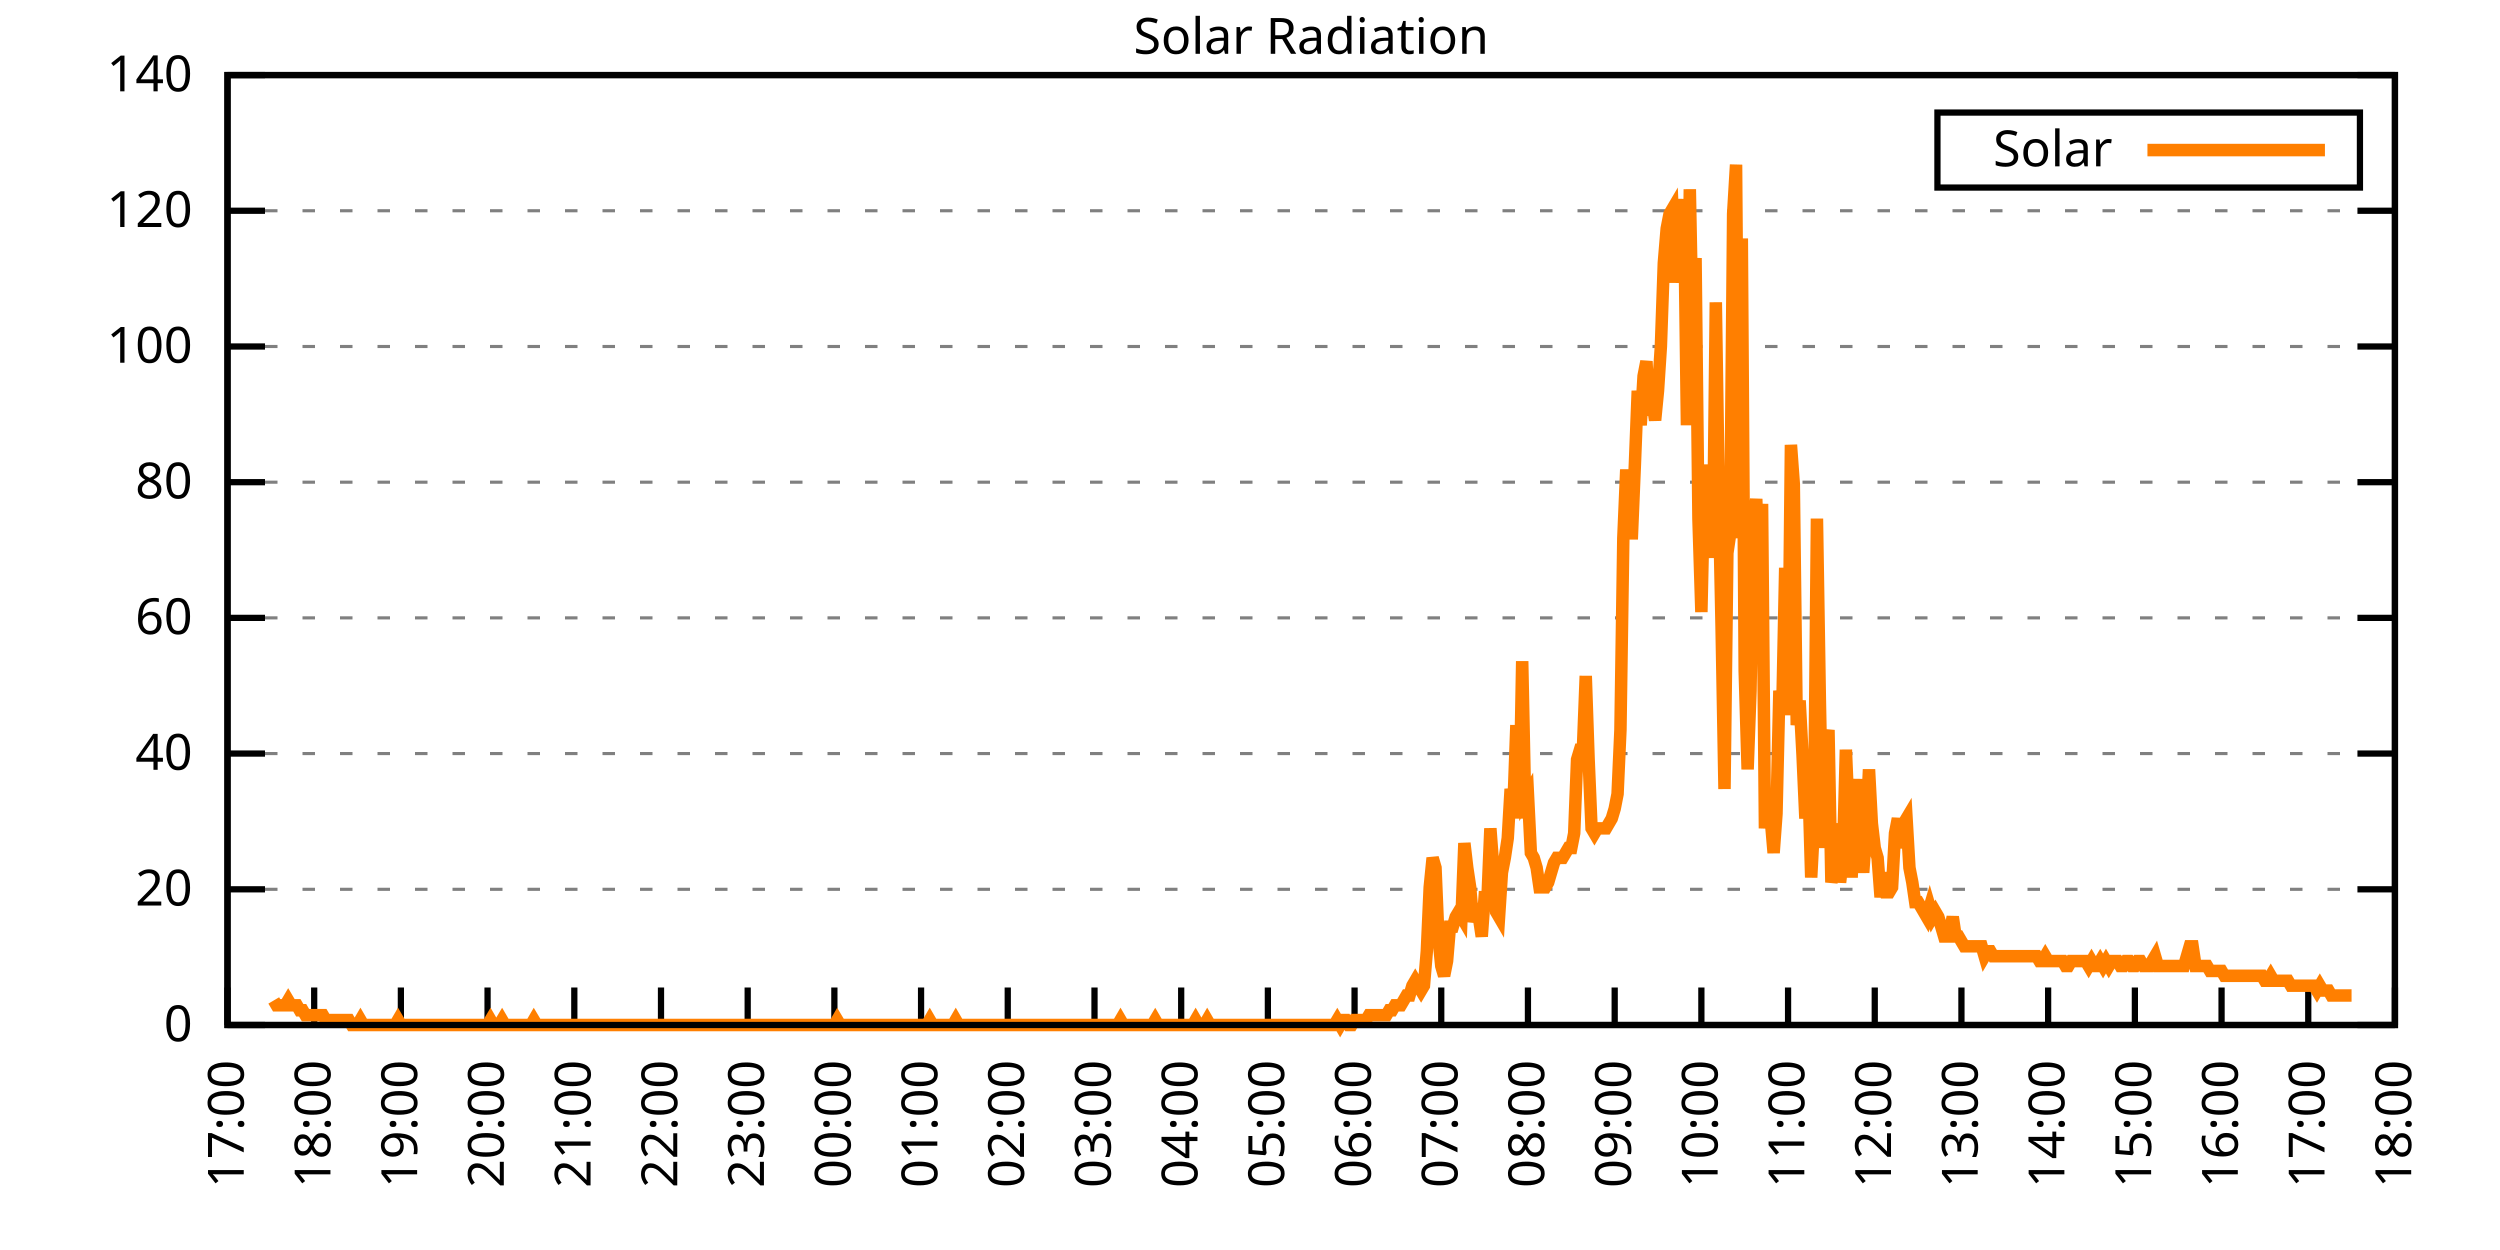
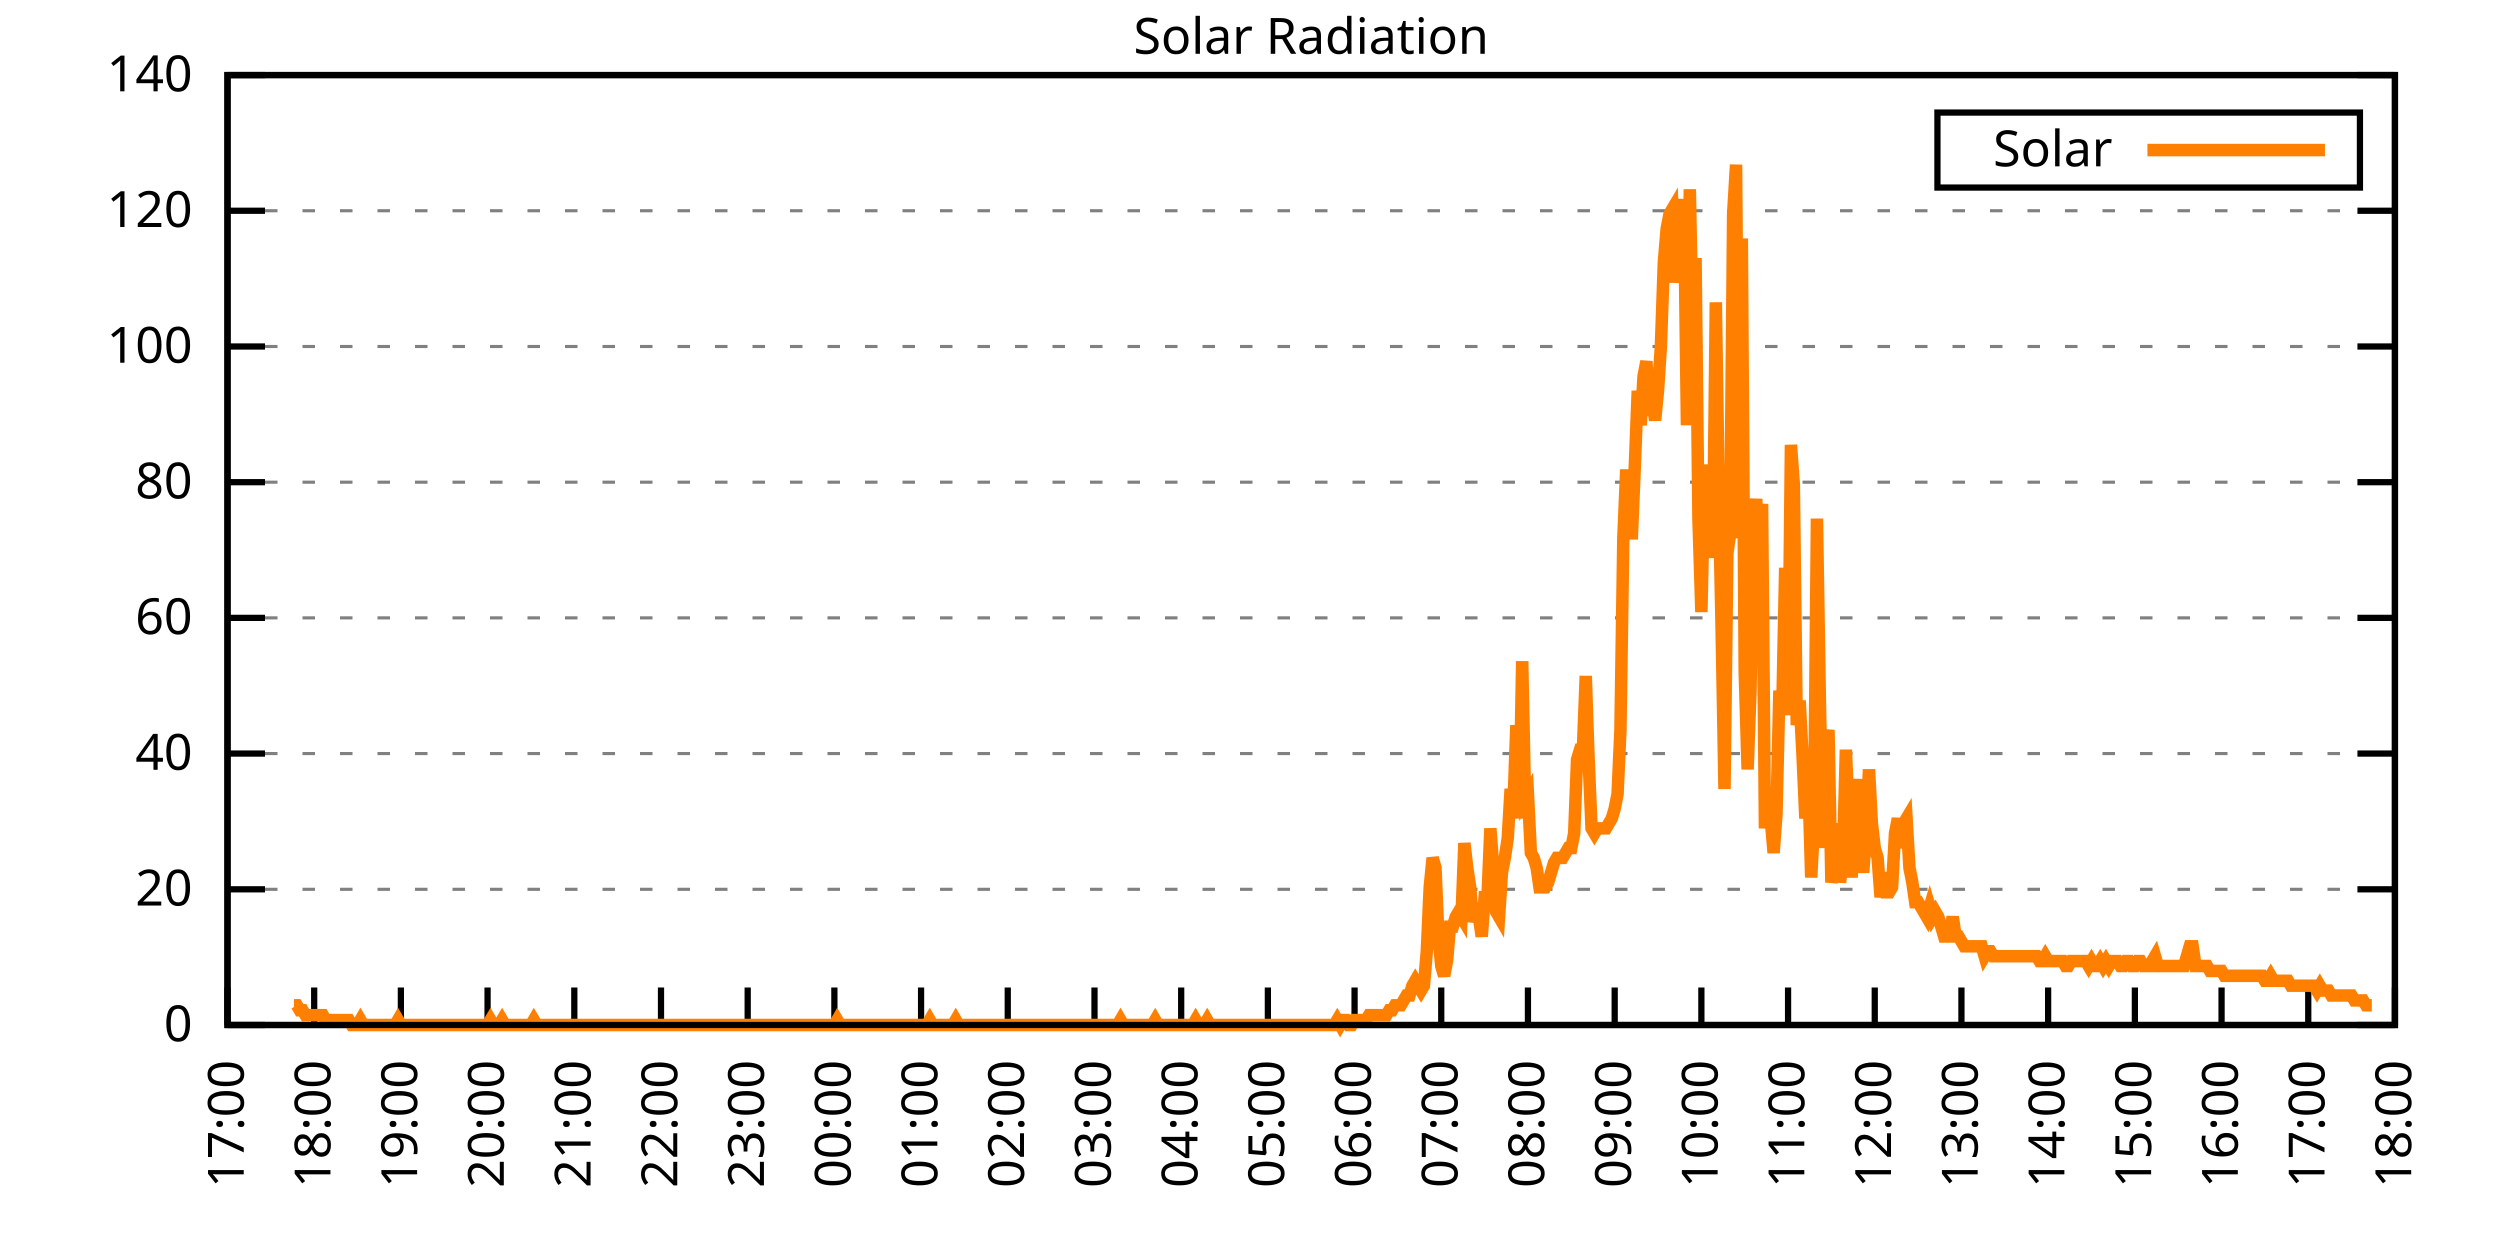
<svg xmlns="http://www.w3.org/2000/svg" xmlns:xlink="http://www.w3.org/1999/xlink" width="400" height="200" viewBox="0 0 400 200">
  <g id="gnuplot_canvas">
    <rect x="0" y="0" width="400" height="200" fill="none" />
    <defs>
      <circle id="gpDot" r="0.5" stroke-width="0.5" stroke="currentColor" />
      <path id="gpPt0" stroke-width="0.333" stroke="currentColor" d="M-1,0 h2 M0,-1 v2" />
      <path id="gpPt1" stroke-width="0.333" stroke="currentColor" d="M-1,-1 L1,1 M1,-1 L-1,1" />
      <path id="gpPt2" stroke-width="0.333" stroke="currentColor" d="M-1,0 L1,0 M0,-1 L0,1 M-1,-1 L1,1 M-1,1 L1,-1" />
      <rect id="gpPt3" stroke-width="0.333" stroke="currentColor" x="-1" y="-1" width="2" height="2" />
      <rect id="gpPt4" stroke-width="0.333" stroke="currentColor" fill="currentColor" x="-1" y="-1" width="2" height="2" />
      <circle id="gpPt5" stroke-width="0.333" stroke="currentColor" cx="0" cy="0" r="1" />
      <use xlink:href="#gpPt5" id="gpPt6" fill="currentColor" stroke="none" />
      <path id="gpPt7" stroke-width="0.333" stroke="currentColor" d="M0,-1.33 L-1.33,0.67 L1.33,0.67 z" />
      <use xlink:href="#gpPt7" id="gpPt8" fill="currentColor" stroke="none" />
      <use xlink:href="#gpPt7" id="gpPt9" stroke="currentColor" transform="rotate(180)" />
      <use xlink:href="#gpPt9" id="gpPt10" fill="currentColor" stroke="none" />
      <use xlink:href="#gpPt3" id="gpPt11" stroke="currentColor" transform="rotate(45)" />
      <use xlink:href="#gpPt11" id="gpPt12" fill="currentColor" stroke="none" />
      <path id="gpPt13" stroke-width="0.333" stroke="currentColor" d="M0,1.330 L1.265,0.411 L0.782,-1.067 L-0.782,-1.076 L-1.265,0.411 z" />
      <use xlink:href="#gpPt13" id="gpPt14" fill="currentColor" stroke="none" />
      <filter id="textbox" filterUnits="objectBoundingBox" x="0" y="0" height="1" width="1">
        <feFlood flood-color="white" flood-opacity="1" result="bgnd" />
        <feComposite in="SourceGraphic" in2="bgnd" operator="atop" />
      </filter>
      <filter id="greybox" filterUnits="objectBoundingBox" x="0" y="0" height="1" width="1">
        <feFlood flood-color="lightgrey" flood-opacity="1" result="grey" />
        <feComposite in="SourceGraphic" in2="grey" operator="atop" />
      </filter>
    </defs>
    <g fill="none" color="white" stroke="currentColor" stroke-width="1.00" stroke-linecap="butt" stroke-linejoin="miter">
</g>
    <g fill="none" color="black" stroke="currentColor" stroke-width="1.00" stroke-linecap="butt" stroke-linejoin="miter">
      <g stroke="none" shape-rendering="crispEdges">
        <polygon fill="rgb(255, 255, 255)" points="36.40,164.00 383.18,164.00 383.18,12.02 36.40,12.02 " />
      </g>
    </g>
    <g fill="none" color="black" stroke="currentColor" stroke-width="1.00" stroke-linecap="butt" stroke-linejoin="miter">
</g>
    <g fill="none" color="black" stroke="black" stroke-width="0.50" stroke-linecap="butt" stroke-linejoin="miter">
</g>
    <g fill="none" color="gray" stroke="currentColor" stroke-width="0.50" stroke-linecap="butt" stroke-linejoin="miter">
      <path stroke="gray" stroke-dasharray="2,4" class="gridline" d="M36.40,164.00 L383.19,164.00  " />
    </g>
    <g fill="none" color="gray" stroke="gray" stroke-width="1.00" stroke-linecap="butt" stroke-linejoin="miter">
</g>
    <g fill="none" color="black" stroke="currentColor" stroke-width="1.00" stroke-linecap="butt" stroke-linejoin="miter">
      <path stroke="black" d="M36.40,164.00 L42.40,164.00 M383.19,164.00 L377.19,164.00  " />
      <g transform="translate(30.80,166.60)" stroke="none" fill="black" font-family="Sans" font-size="8.00" text-anchor="end">
        <text>
          <tspan font-family="Sans"> 0</tspan>
        </text>
      </g>
    </g>
    <g fill="none" color="black" stroke="currentColor" stroke-width="1.00" stroke-linecap="butt" stroke-linejoin="miter">
</g>
    <g fill="none" color="black" stroke="black" stroke-width="0.50" stroke-linecap="butt" stroke-linejoin="miter">
</g>
    <g fill="none" color="gray" stroke="currentColor" stroke-width="0.50" stroke-linecap="butt" stroke-linejoin="miter">
      <path stroke="gray" stroke-dasharray="2,4" class="gridline" d="M36.40,142.29 L383.19,142.29  " />
    </g>
    <g fill="none" color="gray" stroke="gray" stroke-width="1.00" stroke-linecap="butt" stroke-linejoin="miter">
</g>
    <g fill="none" color="black" stroke="currentColor" stroke-width="1.00" stroke-linecap="butt" stroke-linejoin="miter">
      <path stroke="black" d="M36.40,142.29 L42.40,142.29 M383.19,142.29 L377.19,142.29  " />
      <g transform="translate(30.80,144.89)" stroke="none" fill="black" font-family="Sans" font-size="8.00" text-anchor="end">
        <text>
          <tspan font-family="Sans"> 20</tspan>
        </text>
      </g>
    </g>
    <g fill="none" color="black" stroke="currentColor" stroke-width="1.00" stroke-linecap="butt" stroke-linejoin="miter">
</g>
    <g fill="none" color="black" stroke="black" stroke-width="0.50" stroke-linecap="butt" stroke-linejoin="miter">
</g>
    <g fill="none" color="gray" stroke="currentColor" stroke-width="0.50" stroke-linecap="butt" stroke-linejoin="miter">
      <path stroke="gray" stroke-dasharray="2,4" class="gridline" d="M36.40,120.57 L383.19,120.57  " />
    </g>
    <g fill="none" color="gray" stroke="gray" stroke-width="1.00" stroke-linecap="butt" stroke-linejoin="miter">
</g>
    <g fill="none" color="black" stroke="currentColor" stroke-width="1.00" stroke-linecap="butt" stroke-linejoin="miter">
      <path stroke="black" d="M36.40,120.57 L42.40,120.57 M383.19,120.57 L377.19,120.57  " />
      <g transform="translate(30.80,123.17)" stroke="none" fill="black" font-family="Sans" font-size="8.00" text-anchor="end">
        <text>
          <tspan font-family="Sans"> 40</tspan>
        </text>
      </g>
    </g>
    <g fill="none" color="black" stroke="currentColor" stroke-width="1.00" stroke-linecap="butt" stroke-linejoin="miter">
</g>
    <g fill="none" color="black" stroke="black" stroke-width="0.50" stroke-linecap="butt" stroke-linejoin="miter">
</g>
    <g fill="none" color="gray" stroke="currentColor" stroke-width="0.50" stroke-linecap="butt" stroke-linejoin="miter">
      <path stroke="gray" stroke-dasharray="2,4" class="gridline" d="M36.40,98.86 L383.19,98.86  " />
    </g>
    <g fill="none" color="gray" stroke="gray" stroke-width="1.00" stroke-linecap="butt" stroke-linejoin="miter">
</g>
    <g fill="none" color="black" stroke="currentColor" stroke-width="1.00" stroke-linecap="butt" stroke-linejoin="miter">
      <path stroke="black" d="M36.40,98.86 L42.40,98.86 M383.19,98.86 L377.19,98.86  " />
      <g transform="translate(30.80,101.46)" stroke="none" fill="black" font-family="Sans" font-size="8.00" text-anchor="end">
        <text>
          <tspan font-family="Sans"> 60</tspan>
        </text>
      </g>
    </g>
    <g fill="none" color="black" stroke="currentColor" stroke-width="1.00" stroke-linecap="butt" stroke-linejoin="miter">
</g>
    <g fill="none" color="black" stroke="black" stroke-width="0.50" stroke-linecap="butt" stroke-linejoin="miter">
</g>
    <g fill="none" color="gray" stroke="currentColor" stroke-width="0.50" stroke-linecap="butt" stroke-linejoin="miter">
      <path stroke="gray" stroke-dasharray="2,4" class="gridline" d="M36.40,77.15 L383.19,77.15  " />
    </g>
    <g fill="none" color="gray" stroke="gray" stroke-width="1.00" stroke-linecap="butt" stroke-linejoin="miter">
</g>
    <g fill="none" color="black" stroke="currentColor" stroke-width="1.00" stroke-linecap="butt" stroke-linejoin="miter">
      <path stroke="black" d="M36.40,77.15 L42.40,77.15 M383.19,77.15 L377.19,77.15  " />
      <g transform="translate(30.80,79.75)" stroke="none" fill="black" font-family="Sans" font-size="8.00" text-anchor="end">
        <text>
          <tspan font-family="Sans"> 80</tspan>
        </text>
      </g>
    </g>
    <g fill="none" color="black" stroke="currentColor" stroke-width="1.00" stroke-linecap="butt" stroke-linejoin="miter">
</g>
    <g fill="none" color="black" stroke="black" stroke-width="0.50" stroke-linecap="butt" stroke-linejoin="miter">
</g>
    <g fill="none" color="gray" stroke="currentColor" stroke-width="0.50" stroke-linecap="butt" stroke-linejoin="miter">
      <path stroke="gray" stroke-dasharray="2,4" class="gridline" d="M36.40,55.44 L383.19,55.44  " />
    </g>
    <g fill="none" color="gray" stroke="gray" stroke-width="1.00" stroke-linecap="butt" stroke-linejoin="miter">
</g>
    <g fill="none" color="black" stroke="currentColor" stroke-width="1.00" stroke-linecap="butt" stroke-linejoin="miter">
      <path stroke="black" d="M36.40,55.44 L42.40,55.44 M383.19,55.44 L377.19,55.44  " />
      <g transform="translate(30.80,58.04)" stroke="none" fill="black" font-family="Sans" font-size="8.00" text-anchor="end">
        <text>
          <tspan font-family="Sans"> 100</tspan>
        </text>
      </g>
    </g>
    <g fill="none" color="black" stroke="currentColor" stroke-width="1.00" stroke-linecap="butt" stroke-linejoin="miter">
</g>
    <g fill="none" color="black" stroke="black" stroke-width="0.50" stroke-linecap="butt" stroke-linejoin="miter">
</g>
    <g fill="none" color="gray" stroke="currentColor" stroke-width="0.50" stroke-linecap="butt" stroke-linejoin="miter">
      <path stroke="gray" stroke-dasharray="2,4" class="gridline" d="M36.40,33.72 L383.19,33.72  " />
    </g>
    <g fill="none" color="gray" stroke="gray" stroke-width="1.00" stroke-linecap="butt" stroke-linejoin="miter">
</g>
    <g fill="none" color="black" stroke="currentColor" stroke-width="1.00" stroke-linecap="butt" stroke-linejoin="miter">
      <path stroke="black" d="M36.40,33.72 L42.40,33.72 M383.19,33.72 L377.19,33.72  " />
      <g transform="translate(30.80,36.32)" stroke="none" fill="black" font-family="Sans" font-size="8.00" text-anchor="end">
        <text>
          <tspan font-family="Sans"> 120</tspan>
        </text>
      </g>
    </g>
    <g fill="none" color="black" stroke="currentColor" stroke-width="1.00" stroke-linecap="butt" stroke-linejoin="miter">
</g>
    <g fill="none" color="black" stroke="black" stroke-width="0.50" stroke-linecap="butt" stroke-linejoin="miter">
</g>
    <g fill="none" color="gray" stroke="currentColor" stroke-width="0.50" stroke-linecap="butt" stroke-linejoin="miter">
      <path stroke="gray" stroke-dasharray="2,4" class="gridline" d="M36.40,12.01 L383.19,12.01  " />
    </g>
    <g fill="none" color="gray" stroke="gray" stroke-width="1.00" stroke-linecap="butt" stroke-linejoin="miter">
</g>
    <g fill="none" color="black" stroke="currentColor" stroke-width="1.00" stroke-linecap="butt" stroke-linejoin="miter">
      <path stroke="black" d="M36.40,12.01 L42.40,12.01 M383.19,12.01 L377.19,12.01  " />
      <g transform="translate(30.80,14.61)" stroke="none" fill="black" font-family="Sans" font-size="8.00" text-anchor="end">
        <text>
          <tspan font-family="Sans"> 140</tspan>
        </text>
      </g>
    </g>
    <g fill="none" color="black" stroke="currentColor" stroke-width="1.00" stroke-linecap="butt" stroke-linejoin="miter">
      <path stroke="black" d="M36.40,164.00 L36.40,158.00  " />
      <g transform="translate(39.00,169.60) rotate(270.00)" stroke="none" fill="black" font-family="Sans" font-size="8.00" text-anchor="end">
        <text>
          <tspan font-family="Sans">17:00</tspan>
        </text>
      </g>
    </g>
    <g fill="none" color="black" stroke="currentColor" stroke-width="1.00" stroke-linecap="butt" stroke-linejoin="miter">
      <path stroke="black" d="M50.27,164.00 L50.27,158.00  " />
      <g transform="translate(52.87,169.60) rotate(270.00)" stroke="none" fill="black" font-family="Sans" font-size="8.00" text-anchor="end">
        <text>
          <tspan font-family="Sans">18:00</tspan>
        </text>
      </g>
    </g>
    <g fill="none" color="black" stroke="currentColor" stroke-width="1.00" stroke-linecap="butt" stroke-linejoin="miter">
      <path stroke="black" d="M64.14,164.00 L64.14,158.00  " />
      <g transform="translate(66.74,169.60) rotate(270.00)" stroke="none" fill="black" font-family="Sans" font-size="8.00" text-anchor="end">
        <text>
          <tspan font-family="Sans">19:00</tspan>
        </text>
      </g>
    </g>
    <g fill="none" color="black" stroke="currentColor" stroke-width="1.00" stroke-linecap="butt" stroke-linejoin="miter">
      <path stroke="black" d="M78.01,164.00 L78.01,158.00  " />
      <g transform="translate(80.61,169.60) rotate(270.00)" stroke="none" fill="black" font-family="Sans" font-size="8.00" text-anchor="end">
        <text>
          <tspan font-family="Sans">20:00</tspan>
        </text>
      </g>
    </g>
    <g fill="none" color="black" stroke="currentColor" stroke-width="1.00" stroke-linecap="butt" stroke-linejoin="miter">
      <path stroke="black" d="M91.89,164.00 L91.89,158.00  " />
      <g transform="translate(94.49,169.60) rotate(270.00)" stroke="none" fill="black" font-family="Sans" font-size="8.00" text-anchor="end">
        <text>
          <tspan font-family="Sans">21:00</tspan>
        </text>
      </g>
    </g>
    <g fill="none" color="black" stroke="currentColor" stroke-width="1.00" stroke-linecap="butt" stroke-linejoin="miter">
      <path stroke="black" d="M105.76,164.00 L105.76,158.00  " />
      <g transform="translate(108.36,169.60) rotate(270.00)" stroke="none" fill="black" font-family="Sans" font-size="8.00" text-anchor="end">
        <text>
          <tspan font-family="Sans">22:00</tspan>
        </text>
      </g>
    </g>
    <g fill="none" color="black" stroke="currentColor" stroke-width="1.00" stroke-linecap="butt" stroke-linejoin="miter">
      <path stroke="black" d="M119.63,164.00 L119.63,158.00  " />
      <g transform="translate(122.23,169.60) rotate(270.00)" stroke="none" fill="black" font-family="Sans" font-size="8.00" text-anchor="end">
        <text>
          <tspan font-family="Sans">23:00</tspan>
        </text>
      </g>
    </g>
    <g fill="none" color="black" stroke="currentColor" stroke-width="1.00" stroke-linecap="butt" stroke-linejoin="miter">
      <path stroke="black" d="M133.50,164.00 L133.50,158.00  " />
      <g transform="translate(136.10,169.60) rotate(270.00)" stroke="none" fill="black" font-family="Sans" font-size="8.00" text-anchor="end">
        <text>
          <tspan font-family="Sans">00:00</tspan>
        </text>
      </g>
    </g>
    <g fill="none" color="black" stroke="currentColor" stroke-width="1.00" stroke-linecap="butt" stroke-linejoin="miter">
      <path stroke="black" d="M147.37,164.00 L147.37,158.00  " />
      <g transform="translate(149.97,169.60) rotate(270.00)" stroke="none" fill="black" font-family="Sans" font-size="8.00" text-anchor="end">
        <text>
          <tspan font-family="Sans">01:00</tspan>
        </text>
      </g>
    </g>
    <g fill="none" color="black" stroke="currentColor" stroke-width="1.00" stroke-linecap="butt" stroke-linejoin="miter">
      <path stroke="black" d="M161.24,164.00 L161.24,158.00  " />
      <g transform="translate(163.84,169.60) rotate(270.00)" stroke="none" fill="black" font-family="Sans" font-size="8.00" text-anchor="end">
        <text>
          <tspan font-family="Sans">02:00</tspan>
        </text>
      </g>
    </g>
    <g fill="none" color="black" stroke="currentColor" stroke-width="1.00" stroke-linecap="butt" stroke-linejoin="miter">
      <path stroke="black" d="M175.12,164.00 L175.12,158.00  " />
      <g transform="translate(177.72,169.60) rotate(270.00)" stroke="none" fill="black" font-family="Sans" font-size="8.00" text-anchor="end">
        <text>
          <tspan font-family="Sans">03:00</tspan>
        </text>
      </g>
    </g>
    <g fill="none" color="black" stroke="currentColor" stroke-width="1.00" stroke-linecap="butt" stroke-linejoin="miter">
      <path stroke="black" d="M188.99,164.00 L188.99,158.00  " />
      <g transform="translate(191.59,169.60) rotate(270.00)" stroke="none" fill="black" font-family="Sans" font-size="8.00" text-anchor="end">
        <text>
          <tspan font-family="Sans">04:00</tspan>
        </text>
      </g>
    </g>
    <g fill="none" color="black" stroke="currentColor" stroke-width="1.00" stroke-linecap="butt" stroke-linejoin="miter">
      <path stroke="black" d="M202.86,164.00 L202.86,158.00  " />
      <g transform="translate(205.46,169.60) rotate(270.00)" stroke="none" fill="black" font-family="Sans" font-size="8.00" text-anchor="end">
        <text>
          <tspan font-family="Sans">05:00</tspan>
        </text>
      </g>
    </g>
    <g fill="none" color="black" stroke="currentColor" stroke-width="1.00" stroke-linecap="butt" stroke-linejoin="miter">
      <path stroke="black" d="M216.73,164.00 L216.73,158.00  " />
      <g transform="translate(219.33,169.60) rotate(270.00)" stroke="none" fill="black" font-family="Sans" font-size="8.00" text-anchor="end">
        <text>
          <tspan font-family="Sans">06:00</tspan>
        </text>
      </g>
    </g>
    <g fill="none" color="black" stroke="currentColor" stroke-width="1.00" stroke-linecap="butt" stroke-linejoin="miter">
      <path stroke="black" d="M230.60,164.00 L230.60,158.00  " />
      <g transform="translate(233.20,169.60) rotate(270.00)" stroke="none" fill="black" font-family="Sans" font-size="8.00" text-anchor="end">
        <text>
          <tspan font-family="Sans">07:00</tspan>
        </text>
      </g>
    </g>
    <g fill="none" color="black" stroke="currentColor" stroke-width="1.00" stroke-linecap="butt" stroke-linejoin="miter">
      <path stroke="black" d="M244.47,164.00 L244.47,158.00  " />
      <g transform="translate(247.07,169.60) rotate(270.00)" stroke="none" fill="black" font-family="Sans" font-size="8.00" text-anchor="end">
        <text>
          <tspan font-family="Sans">08:00</tspan>
        </text>
      </g>
    </g>
    <g fill="none" color="black" stroke="currentColor" stroke-width="1.00" stroke-linecap="butt" stroke-linejoin="miter">
      <path stroke="black" d="M258.35,164.00 L258.35,158.00  " />
      <g transform="translate(260.95,169.60) rotate(270.00)" stroke="none" fill="black" font-family="Sans" font-size="8.00" text-anchor="end">
        <text>
          <tspan font-family="Sans">09:00</tspan>
        </text>
      </g>
    </g>
    <g fill="none" color="black" stroke="currentColor" stroke-width="1.00" stroke-linecap="butt" stroke-linejoin="miter">
      <path stroke="black" d="M272.22,164.00 L272.22,158.00  " />
      <g transform="translate(274.82,169.60) rotate(270.00)" stroke="none" fill="black" font-family="Sans" font-size="8.00" text-anchor="end">
        <text>
          <tspan font-family="Sans">10:00</tspan>
        </text>
      </g>
    </g>
    <g fill="none" color="black" stroke="currentColor" stroke-width="1.00" stroke-linecap="butt" stroke-linejoin="miter">
      <path stroke="black" d="M286.09,164.00 L286.09,158.00  " />
      <g transform="translate(288.69,169.60) rotate(270.00)" stroke="none" fill="black" font-family="Sans" font-size="8.00" text-anchor="end">
        <text>
          <tspan font-family="Sans">11:00</tspan>
        </text>
      </g>
    </g>
    <g fill="none" color="black" stroke="currentColor" stroke-width="1.00" stroke-linecap="butt" stroke-linejoin="miter">
      <path stroke="black" d="M299.96,164.00 L299.96,158.00  " />
      <g transform="translate(302.56,169.60) rotate(270.00)" stroke="none" fill="black" font-family="Sans" font-size="8.00" text-anchor="end">
        <text>
          <tspan font-family="Sans">12:00</tspan>
        </text>
      </g>
    </g>
    <g fill="none" color="black" stroke="currentColor" stroke-width="1.00" stroke-linecap="butt" stroke-linejoin="miter">
      <path stroke="black" d="M313.83,164.00 L313.83,158.00  " />
      <g transform="translate(316.43,169.60) rotate(270.00)" stroke="none" fill="black" font-family="Sans" font-size="8.00" text-anchor="end">
        <text>
          <tspan font-family="Sans">13:00</tspan>
        </text>
      </g>
    </g>
    <g fill="none" color="black" stroke="currentColor" stroke-width="1.00" stroke-linecap="butt" stroke-linejoin="miter">
      <path stroke="black" d="M327.70,164.00 L327.70,158.00  " />
      <g transform="translate(330.30,169.60) rotate(270.00)" stroke="none" fill="black" font-family="Sans" font-size="8.00" text-anchor="end">
        <text>
          <tspan font-family="Sans">14:00</tspan>
        </text>
      </g>
    </g>
    <g fill="none" color="black" stroke="currentColor" stroke-width="1.00" stroke-linecap="butt" stroke-linejoin="miter">
      <path stroke="black" d="M341.58,164.00 L341.58,158.00  " />
      <g transform="translate(344.18,169.60) rotate(270.00)" stroke="none" fill="black" font-family="Sans" font-size="8.00" text-anchor="end">
        <text>
          <tspan font-family="Sans">15:00</tspan>
        </text>
      </g>
    </g>
    <g fill="none" color="black" stroke="currentColor" stroke-width="1.00" stroke-linecap="butt" stroke-linejoin="miter">
      <path stroke="black" d="M355.45,164.00 L355.45,158.00  " />
      <g transform="translate(358.05,169.60) rotate(270.00)" stroke="none" fill="black" font-family="Sans" font-size="8.00" text-anchor="end">
        <text>
          <tspan font-family="Sans">16:00</tspan>
        </text>
      </g>
    </g>
    <g fill="none" color="black" stroke="currentColor" stroke-width="1.00" stroke-linecap="butt" stroke-linejoin="miter">
      <path stroke="black" d="M369.32,164.00 L369.32,158.00  " />
      <g transform="translate(371.92,169.60) rotate(270.00)" stroke="none" fill="black" font-family="Sans" font-size="8.00" text-anchor="end">
        <text>
          <tspan font-family="Sans">17:00</tspan>
        </text>
      </g>
    </g>
    <g fill="none" color="black" stroke="currentColor" stroke-width="1.00" stroke-linecap="butt" stroke-linejoin="miter">
      <path stroke="black" d="M383.19,164.00 L383.19,158.00  " />
      <g transform="translate(385.79,169.60) rotate(270.00)" stroke="none" fill="black" font-family="Sans" font-size="8.00" text-anchor="end">
        <text>
          <tspan font-family="Sans">18:00</tspan>
        </text>
      </g>
    </g>
    <g fill="none" color="black" stroke="currentColor" stroke-width="1.00" stroke-linecap="butt" stroke-linejoin="miter">
</g>
    <g fill="none" color="black" stroke="currentColor" stroke-width="1.00" stroke-linecap="butt" stroke-linejoin="miter">
      <path stroke="black" d="M36.40,12.01 L36.40,164.00 L383.19,164.00 L383.19,12.01 L36.40,12.01 Z  " />
    </g>
    <g fill="none" color="black" stroke="currentColor" stroke-width="1.00" stroke-linecap="butt" stroke-linejoin="miter">
</g>
    <g fill="none" color="black" stroke="currentColor" stroke-width="1.00" stroke-linecap="butt" stroke-linejoin="miter">
      <path stroke="black" d="M309.99,30.01 L309.99,18.01 L377.59,18.01 L377.59,30.01 L309.99,30.01 Z  " />
    </g>
    <g id="Solar_Radiation_plot_1">
      <g fill="none" color="white" stroke="black" stroke-width="2.00" stroke-linecap="butt" stroke-linejoin="miter">
</g>
      <g fill="none" color="black" stroke="currentColor" stroke-width="2.00" stroke-linecap="butt" stroke-linejoin="miter">
        <g transform="translate(337.99,26.61)" stroke="none" fill="black" font-family="Sans" font-size="8.00" text-anchor="end">
          <text>
            <tspan font-family="Sans">Solar</tspan>
          </text>
        </g>
      </g>
      <g fill="none" color="black" stroke="currentColor" stroke-width="2.00" stroke-linecap="butt" stroke-linejoin="miter">
-         <path stroke="rgb(255, 127,   0)" d="M343.59,24.01 L371.99,24.01 M43.80,160.07 L44.26,160.85 L44.72,160.85 L45.19,160.85 L45.65,160.85 L46.11,160.07   L46.57,160.85 L47.03,160.85 L47.50,160.85 L47.96,161.64 L48.42,161.64 L48.88,162.43 L49.35,162.43 L49.81,162.43   L50.27,162.43 L50.73,162.43 L51.20,162.43 L51.66,162.43 L52.12,163.21 L52.58,163.21 L53.05,163.21 L53.51,163.21   L53.97,163.21 L54.43,163.21 L54.90,163.21 L55.36,163.21 L55.82,163.21 L56.28,164.00 L56.75,164.00 L57.21,164.00   L57.67,163.21 L58.13,164.00 L58.59,164.00 L59.06,164.00 L59.52,164.00 L59.98,164.00 L60.44,164.00 L60.91,164.00   L61.37,164.00 L61.83,164.00 L62.29,164.00 L62.76,164.00 L63.22,164.00 L63.68,163.21 L64.14,164.00 L64.61,164.00   L65.07,164.00 L65.53,164.00 L65.99,164.00 L66.46,164.00 L66.92,164.00 L67.38,164.00 L67.84,164.00 L68.30,164.00   L68.77,164.00 L69.23,164.00 L69.69,164.00 L70.15,164.00 L70.62,164.00 L71.08,164.00 L71.54,164.00 L72.00,164.00   L72.47,164.00 L72.93,164.00 L73.39,164.00 L73.85,164.00 L74.32,164.00 L74.78,164.00 L75.24,164.00 L75.70,164.00   L76.17,164.00 L76.63,164.00 L77.09,164.00 L77.55,164.00 L78.01,164.00 L78.48,163.21 L78.94,164.00 L79.40,164.00   L79.86,164.00 L80.33,163.21 L80.79,164.00 L81.25,164.00 L81.71,164.00 L82.18,164.00 L82.64,164.00 L83.10,164.00   L83.56,164.00 L84.03,164.00 L84.49,164.00 L84.95,164.00 L85.41,163.21 L85.88,164.00 L86.34,164.00 L86.80,164.00   L87.26,164.00 L87.72,164.00 L88.19,164.00 L88.65,164.00 L89.11,164.00 L89.57,164.00 L90.04,164.00 L90.50,164.00   L90.96,164.00 L91.42,164.00 L91.89,164.00 L92.35,164.00 L92.81,164.00 L93.27,164.00 L93.74,164.00 L94.20,164.00   L94.66,164.00 L95.12,164.00 L95.59,164.00 L96.05,164.00 L96.51,164.00 L96.97,164.00 L97.44,164.00 L97.90,164.00   L98.36,164.00 L98.82,164.00 L99.28,164.00 L99.75,164.00 L100.21,164.00 L100.67,164.00 L101.13,164.00 L101.60,164.00   L102.06,164.00 L102.52,164.00 L102.98,164.00 L103.45,164.00 L103.91,164.00 L104.37,164.00 L104.83,164.00 L105.30,164.00   L105.76,164.00 L106.22,164.00 L106.68,164.00 L107.15,164.00 L107.61,164.00 L108.07,164.00 L108.53,164.00 L108.99,164.00   L109.46,164.00 L109.92,164.00 L110.38,164.00 L110.84,164.00 L111.31,164.00 L111.77,164.00 L112.23,164.00 L112.69,164.00   L113.16,164.00 L113.62,164.00 L114.08,164.00 L114.54,164.00 L115.01,164.00 L115.47,164.00 L115.93,164.00 L116.39,164.00   L116.86,164.00 L117.32,164.00 L117.78,164.00 L118.24,164.00 L118.70,164.00 L119.17,164.00 L119.63,164.00 L120.09,164.00   L120.55,164.00 L121.02,164.00 L121.48,164.00 L121.94,164.00 L122.40,164.00 L122.87,164.00 L123.33,164.00 L123.79,164.00   L124.25,164.00 L124.72,164.00 L125.18,164.00 L125.64,164.00 L126.10,164.00 L126.57,164.00 L127.03,164.00 L127.49,164.00   L127.95,164.00 L128.41,164.00 L128.88,164.00 L129.34,164.00 L129.80,164.00 L130.26,164.00 L130.73,164.00 L131.19,164.00   L131.65,164.00 L132.11,164.00 L132.58,164.00 L133.04,164.00 L133.50,164.00 L133.96,163.21 L134.43,164.00 L134.89,164.00   L135.35,164.00 L135.81,164.00 L136.28,164.00 L136.74,164.00 L137.20,164.00 L137.66,164.00 L138.13,164.00 L138.59,164.00   L139.05,164.00 L139.51,164.00 L139.97,164.00 L140.44,164.00 L140.90,164.00 L141.36,164.00 L141.82,164.00 L142.29,164.00   L142.75,164.00 L143.21,164.00 L143.67,164.00 L144.14,164.00 L144.60,164.00 L145.06,164.00 L145.52,164.00 L145.99,164.00   L146.45,164.00 L146.91,164.00 L147.37,164.00 L147.84,164.00 L148.30,164.00 L148.76,163.21 L149.22,164.00 L149.68,164.00   L150.15,164.00 L150.61,164.00 L151.07,164.00 L151.53,164.00 L152.00,164.00 L152.46,164.00 L152.92,163.21 L153.38,164.00   L153.85,164.00 L154.31,164.00 L154.77,164.00 L155.23,164.00 L155.70,164.00 L156.16,164.00 L156.62,164.00 L157.08,164.00   L157.55,164.00 L158.01,164.00 L158.47,164.00 L158.93,164.00 L159.39,164.00 L159.86,164.00 L160.32,164.00 L160.78,164.00   L161.24,164.00 L161.71,164.00 L162.17,164.00 L162.63,164.00 L163.09,164.00 L163.56,164.00 L164.02,164.00 L164.48,164.00   L164.94,164.00 L165.41,164.00 L165.87,164.00 L166.33,164.00 L166.79,164.00 L167.26,164.00 L167.72,164.00 L168.18,164.00   L168.64,164.00 L169.10,164.00 L169.57,164.00 L170.03,164.00 L170.49,164.00 L170.95,164.00 L171.42,164.00 L171.88,164.00   L172.34,164.00 L172.80,164.00 L173.27,164.00 L173.73,164.00 L174.19,164.00 L174.65,164.00 L175.12,164.00 L175.58,164.00   L176.04,164.00 L176.50,164.00 L176.97,164.00 L177.43,164.00 L177.89,164.00 L178.35,164.00 L178.82,164.00 L179.28,163.21   L179.74,164.00 L180.20,164.00 L180.66,164.00 L181.13,164.00 L181.59,164.00 L182.05,164.00 L182.51,164.00 L182.98,164.00   L183.44,164.00 L183.90,164.00 L184.36,164.00 L184.83,163.21 L185.29,164.00 L185.75,164.00 L186.21,164.00 L186.68,164.00   L187.14,164.00 L187.60,164.00 L188.06,164.00 L188.53,164.00 L188.99,164.00 L189.45,164.00 L189.91,164.00 L190.37,164.00   L190.84,164.00 L191.30,163.21 L191.76,164.00 L192.22,164.00 L192.69,164.00 L193.15,163.21 L193.61,164.00 L194.07,164.00   L194.54,164.00 L195.00,164.00 L195.46,164.00 L195.92,164.00 L196.39,164.00 L196.85,164.00 L197.31,164.00 L197.77,164.00   L198.24,164.00 L198.70,164.00 L199.16,164.00 L199.62,164.00 L200.08,164.00 L200.55,164.00 L201.01,164.00 L201.47,164.00   L201.93,164.00 L202.40,164.00 L202.86,164.00 L203.32,164.00 L203.78,164.00 L204.25,164.00 L204.71,164.00 L205.17,164.00   L205.63,164.00 L206.10,164.00 L206.56,164.00 L207.02,164.00 L207.48,164.00 L207.95,164.00 L208.41,164.00 L208.87,164.00   L209.33,164.00 L209.80,164.00 L210.26,164.00 L210.72,164.00 L211.18,164.00 L211.64,164.00 L212.11,164.00 L212.57,164.00   L213.03,164.00 L213.49,164.00 L213.96,163.21 L214.42,164.00 L214.88,163.21 L215.34,163.21 L215.81,164.00 L216.27,164.00   L216.73,163.21 L217.19,163.21 L217.66,163.21 L218.12,163.21 L218.58,163.21 L219.04,162.43 L219.51,162.43 L219.97,162.43   L220.43,162.43 L220.89,162.43 L221.35,162.43 L221.82,162.43 L222.28,161.64 L222.74,161.64 L223.20,160.85 L223.67,160.85   L224.13,160.85 L224.59,160.07 L225.05,159.28 L225.52,159.28 L225.98,157.71 L226.44,156.92 L226.90,157.71 L227.37,158.49   L227.83,157.71 L228.29,152.20 L228.75,141.98 L229.22,137.26 L229.68,138.83 L230.14,149.84 L230.60,154.56 L231.06,156.13   L231.53,153.77 L231.99,148.27 L232.45,148.27 L232.91,146.70 L233.38,145.91 L233.84,146.70 L234.30,134.90 L234.76,138.83   L235.23,141.98 L235.69,147.48 L236.15,145.91 L236.61,146.70 L237.08,149.84 L237.54,143.55 L238.00,143.55 L238.46,132.54   L238.93,138.83 L239.39,145.91 L239.85,146.70 L240.31,139.62 L240.77,137.26 L241.24,134.11 L241.70,126.24 L242.16,128.60   L242.62,116.02 L243.09,130.96 L243.55,105.79 L244.01,127.82 L244.47,127.03 L244.94,136.47 L245.40,137.26 L245.86,138.83   L246.32,141.98 L246.79,141.98 L247.25,141.98 L247.71,141.19 L248.17,139.62 L248.64,138.04 L249.10,137.26 L249.56,137.26   L250.02,137.26 L250.49,136.47 L250.95,135.68 L251.41,135.68 L251.87,133.32 L252.33,121.52 L252.80,119.95 L253.26,119.95   L253.72,108.15 L254.18,121.52 L254.65,132.54 L255.11,133.32 L255.57,132.54 L256.03,132.54 L256.50,132.54 L256.96,132.54   L257.42,131.75 L257.88,130.96 L258.35,129.39 L258.81,127.03 L259.27,116.80 L259.73,86.13 L260.20,75.12 L260.66,85.34   L261.12,85.34 L261.58,74.33 L262.04,62.53 L262.51,68.04 L262.97,60.17 L263.43,57.81 L263.89,66.46 L264.36,64.10   L264.82,67.25 L265.28,62.53 L265.74,55.45 L266.21,42.08 L266.67,36.57 L267.13,34.21 L267.59,33.43 L268.06,45.23   L268.52,35.79 L268.98,41.29 L269.44,31.85 L269.91,68.04 L270.37,30.28 L270.83,53.88 L271.29,41.29 L271.75,82.98   L272.22,97.93 L272.68,77.48 L273.14,86.91 L273.60,74.33 L274.07,89.27 L274.53,48.37 L274.99,78.26 L275.45,100.29   L275.92,126.24 L276.38,88.49 L276.84,85.34 L277.30,34.21 L277.77,26.35 L278.23,86.13 L278.69,38.15 L279.15,107.37   L279.62,123.10 L280.08,110.51 L280.54,84.55 L281.00,79.83 L281.46,93.21 L281.93,80.62 L282.39,132.54 L282.85,126.24   L283.31,130.96 L283.78,136.47 L284.24,130.18 L284.70,110.51 L285.16,113.66 L285.63,90.85 L286.09,114.44 L286.55,71.18   L287.01,77.48 L287.48,116.02 L287.94,112.09 L288.40,120.74 L288.86,130.96 L289.33,124.67 L289.79,140.40 L290.25,131.75   L290.71,82.98 L291.18,112.09 L291.64,135.68 L292.10,119.16 L292.56,116.80 L293.02,141.19 L293.49,138.83 L293.95,131.75   L294.41,141.19 L294.87,137.26 L295.34,119.95 L295.80,130.96 L296.26,140.40 L296.72,130.96 L297.19,124.67 L297.65,134.11   L298.11,139.62 L298.57,133.32 L299.04,123.10 L299.50,131.75 L299.96,135.68 L300.42,137.26 L300.89,143.55 L301.35,139.62   L301.81,142.76 L302.27,142.76 L302.73,141.98 L303.20,133.32 L303.66,130.96 L304.12,135.68 L304.58,131.75 L305.05,130.96   L305.51,138.83 L305.97,141.19 L306.43,144.34 L306.90,144.34 L307.36,145.12 L307.82,145.91 L308.28,146.70 L308.75,145.12   L309.21,146.70 L309.67,145.91 L310.13,146.70 L310.60,148.27 L311.06,149.84 L311.52,149.84 L311.98,149.05 L312.44,146.70   L312.91,149.84 L313.37,149.84 L313.83,150.63 L314.29,151.41 L314.76,151.41 L315.22,151.41 L315.68,151.41 L316.14,151.41   L316.61,151.41 L317.07,151.41 L317.53,152.99 L317.99,152.20 L318.46,152.20 L318.92,152.99 L319.38,152.99 L319.84,152.99   L320.31,152.99 L320.77,152.99 L321.23,152.99 L321.69,152.99 L322.15,152.99 L322.62,152.99 L323.08,152.99 L323.54,152.99   L324.00,152.99 L324.47,152.99 L324.93,152.99 L325.39,152.99 L325.85,152.99 L326.32,153.77 L326.78,153.77 L327.24,152.99   L327.70,153.77 L328.17,153.77 L328.63,153.77 L329.09,153.77 L329.55,153.77 L330.02,153.77 L330.48,154.56 L330.94,154.56   L331.40,153.77 L331.87,153.77 L332.33,153.77 L332.79,153.77 L333.25,153.77 L333.71,153.77 L334.18,154.56 L334.64,153.77   L335.10,154.56 L335.56,154.56 L336.03,153.77 L336.49,154.56 L336.95,153.77 L337.41,154.56 L337.88,153.77 L338.34,153.77   L338.80,153.77 L339.26,154.56 L339.73,154.56 L340.19,153.77 L340.65,153.77 L341.11,154.56 L341.58,154.56 L342.04,153.77   L342.50,153.77 L342.96,154.56 L343.42,154.56 L343.89,154.56 L344.35,153.77 L344.81,152.99 L345.27,154.56 L345.74,154.56   L346.20,154.56 L346.66,154.56 L347.12,154.56 L347.59,154.56 L348.05,154.56 L348.51,154.56 L348.97,154.56 L349.44,154.56   L349.90,152.99 L350.36,151.41 L350.82,151.41 L351.29,154.56 L351.75,154.56 L352.21,154.56 L352.67,154.56 L353.13,154.56   L353.60,155.35 L354.06,155.35 L354.52,155.35 L354.98,155.35 L355.45,155.35 L355.91,156.13 L356.37,156.13 L356.83,156.13   L357.30,156.13 L357.76,156.13 L358.22,156.13 L358.68,156.13 L359.15,156.13 L359.61,156.13 L360.07,156.13 L360.53,156.13   L361.00,156.13 L361.46,156.13 L361.92,156.13 L362.38,156.92 L362.84,156.92 L363.31,156.13 L363.77,156.92 L364.23,156.92   L364.69,156.92 L365.16,156.92 L365.62,156.92 L366.08,156.92 L366.54,157.71 L367.01,157.71 L367.47,157.71 L367.93,157.71   L368.39,157.71 L368.86,157.71 L369.32,157.71 L369.78,157.71 L370.24,157.71 L370.71,158.49 L371.17,157.71 L371.63,158.49   L372.09,158.49 L372.56,158.49 L373.02,159.28 L373.48,159.28 L373.94,159.28 L374.40,159.28 L374.87,159.28 L375.33,159.28   L375.79,159.28 L376.25,159.28  " />
+         <path stroke="rgb(255, 127,   0)" d="M343.59,24.01 L371.99,24.01 M47.03,160.85 L47.50,160.85 L47.96,161.64 L48.42,161.64 L48.88,162.43 L49.35,162.43   L49.81,162.43 L50.27,162.43 L50.73,162.43 L51.20,162.43 L51.66,162.43 L52.12,163.21 L52.58,163.21 L53.05,163.21   L53.51,163.21 L53.97,163.21 L54.43,163.21 L54.90,163.21 L55.36,163.21 L55.82,163.21 L56.28,164.00 L56.75,164.00   L57.21,164.00 L57.67,163.21 L58.13,164.00 L58.59,164.00 L59.06,164.00 L59.52,164.00 L59.98,164.00 L60.44,164.00   L60.91,164.00 L61.37,164.00 L61.83,164.00 L62.29,164.00 L62.76,164.00 L63.22,164.00 L63.68,163.21 L64.14,164.00   L64.61,164.00 L65.07,164.00 L65.53,164.00 L65.99,164.00 L66.46,164.00 L66.92,164.00 L67.38,164.00 L67.84,164.00   L68.30,164.00 L68.77,164.00 L69.23,164.00 L69.69,164.00 L70.15,164.00 L70.62,164.00 L71.08,164.00 L71.54,164.00   L72.00,164.00 L72.47,164.00 L72.93,164.00 L73.39,164.00 L73.85,164.00 L74.32,164.00 L74.78,164.00 L75.24,164.00   L75.70,164.00 L76.17,164.00 L76.63,164.00 L77.09,164.00 L77.55,164.00 L78.01,164.00 L78.48,163.21 L78.94,164.00   L79.40,164.00 L79.86,164.00 L80.33,163.21 L80.79,164.00 L81.25,164.00 L81.71,164.00 L82.18,164.00 L82.64,164.00   L83.10,164.00 L83.56,164.00 L84.03,164.00 L84.49,164.00 L84.95,164.00 L85.41,163.21 L85.88,164.00 L86.34,164.00   L86.80,164.00 L87.26,164.00 L87.72,164.00 L88.19,164.00 L88.65,164.00 L89.11,164.00 L89.57,164.00 L90.04,164.00   L90.50,164.00 L90.96,164.00 L91.42,164.00 L91.89,164.00 L92.35,164.00 L92.81,164.00 L93.27,164.00 L93.74,164.00   L94.20,164.00 L94.66,164.00 L95.12,164.00 L95.59,164.00 L96.05,164.00 L96.51,164.00 L96.97,164.00 L97.44,164.00   L97.90,164.00 L98.36,164.00 L98.82,164.00 L99.28,164.00 L99.75,164.00 L100.21,164.00 L100.67,164.00 L101.13,164.00   L101.60,164.00 L102.06,164.00 L102.52,164.00 L102.98,164.00 L103.45,164.00 L103.91,164.00 L104.37,164.00 L104.83,164.00   L105.30,164.00 L105.76,164.00 L106.22,164.00 L106.68,164.00 L107.15,164.00 L107.61,164.00 L108.07,164.00 L108.53,164.00   L108.99,164.00 L109.46,164.00 L109.92,164.00 L110.38,164.00 L110.84,164.00 L111.31,164.00 L111.77,164.00 L112.23,164.00   L112.69,164.00 L113.16,164.00 L113.62,164.00 L114.08,164.00 L114.54,164.00 L115.01,164.00 L115.47,164.00 L115.93,164.00   L116.39,164.00 L116.86,164.00 L117.32,164.00 L117.78,164.00 L118.24,164.00 L118.70,164.00 L119.17,164.00 L119.63,164.00   L120.09,164.00 L120.55,164.00 L121.02,164.00 L121.48,164.00 L121.94,164.00 L122.40,164.00 L122.87,164.00 L123.33,164.00   L123.79,164.00 L124.25,164.00 L124.72,164.00 L125.18,164.00 L125.64,164.00 L126.10,164.00 L126.57,164.00 L127.03,164.00   L127.49,164.00 L127.95,164.00 L128.41,164.00 L128.88,164.00 L129.34,164.00 L129.80,164.00 L130.26,164.00 L130.73,164.00   L131.19,164.00 L131.65,164.00 L132.11,164.00 L132.58,164.00 L133.04,164.00 L133.50,164.00 L133.96,163.21 L134.43,164.00   L134.89,164.00 L135.35,164.00 L135.81,164.00 L136.28,164.00 L136.74,164.00 L137.20,164.00 L137.66,164.00 L138.13,164.00   L138.59,164.00 L139.05,164.00 L139.51,164.00 L139.97,164.00 L140.44,164.00 L140.90,164.00 L141.36,164.00 L141.82,164.00   L142.29,164.00 L142.75,164.00 L143.21,164.00 L143.67,164.00 L144.14,164.00 L144.60,164.00 L145.06,164.00 L145.52,164.00   L145.99,164.00 L146.45,164.00 L146.91,164.00 L147.37,164.00 L147.84,164.00 L148.30,164.00 L148.76,163.21 L149.22,164.00   L149.68,164.00 L150.15,164.00 L150.61,164.00 L151.07,164.00 L151.53,164.00 L152.00,164.00 L152.46,164.00 L152.92,163.21   L153.38,164.00 L153.85,164.00 L154.31,164.00 L154.77,164.00 L155.23,164.00 L155.70,164.00 L156.16,164.00 L156.62,164.00   L157.08,164.00 L157.55,164.00 L158.01,164.00 L158.47,164.00 L158.93,164.00 L159.39,164.00 L159.86,164.00 L160.32,164.00   L160.78,164.00 L161.24,164.00 L161.71,164.00 L162.17,164.00 L162.63,164.00 L163.09,164.00 L163.56,164.00 L164.02,164.00   L164.48,164.00 L164.94,164.00 L165.41,164.00 L165.87,164.00 L166.33,164.00 L166.79,164.00 L167.26,164.00 L167.72,164.00   L168.18,164.00 L168.64,164.00 L169.10,164.00 L169.57,164.00 L170.03,164.00 L170.49,164.00 L170.95,164.00 L171.42,164.00   L171.88,164.00 L172.34,164.00 L172.80,164.00 L173.27,164.00 L173.73,164.00 L174.19,164.00 L174.65,164.00 L175.12,164.00   L175.58,164.00 L176.04,164.00 L176.50,164.00 L176.97,164.00 L177.43,164.00 L177.89,164.00 L178.35,164.00 L178.82,164.00   L179.28,163.21 L179.74,164.00 L180.20,164.00 L180.66,164.00 L181.13,164.00 L181.59,164.00 L182.05,164.00 L182.51,164.00   L182.98,164.00 L183.44,164.00 L183.90,164.00 L184.36,164.00 L184.83,163.21 L185.29,164.00 L185.75,164.00 L186.21,164.00   L186.68,164.00 L187.14,164.00 L187.60,164.00 L188.06,164.00 L188.53,164.00 L188.99,164.00 L189.45,164.00 L189.91,164.00   L190.37,164.00 L190.84,164.00 L191.30,163.21 L191.76,164.00 L192.22,164.00 L192.69,164.00 L193.15,163.21 L193.61,164.00   L194.07,164.00 L194.54,164.00 L195.00,164.00 L195.46,164.00 L195.92,164.00 L196.39,164.00 L196.85,164.00 L197.31,164.00   L197.77,164.00 L198.24,164.00 L198.70,164.00 L199.16,164.00 L199.62,164.00 L200.08,164.00 L200.55,164.00 L201.01,164.00   L201.47,164.00 L201.93,164.00 L202.40,164.00 L202.86,164.00 L203.32,164.00 L203.78,164.00 L204.25,164.00 L204.71,164.00   L205.17,164.00 L205.63,164.00 L206.10,164.00 L206.56,164.00 L207.02,164.00 L207.48,164.00 L207.95,164.00 L208.41,164.00   L208.87,164.00 L209.33,164.00 L209.80,164.00 L210.26,164.00 L210.72,164.00 L211.18,164.00 L211.64,164.00 L212.11,164.00   L212.57,164.00 L213.03,164.00 L213.49,164.00 L213.96,163.21 L214.42,164.00 L214.88,163.21 L215.34,163.21 L215.81,164.00   L216.27,164.00 L216.73,163.21 L217.19,163.21 L217.66,163.21 L218.12,163.21 L218.58,163.21 L219.04,162.43 L219.51,162.43   L219.97,162.43 L220.43,162.43 L220.89,162.43 L221.35,162.43 L221.82,162.43 L222.28,161.64 L222.74,161.64 L223.20,160.85   L223.67,160.85 L224.13,160.85 L224.59,160.07 L225.05,159.28 L225.52,159.28 L225.98,157.71 L226.44,156.92 L226.90,157.71   L227.37,158.49 L227.83,157.71 L228.29,152.20 L228.75,141.98 L229.22,137.26 L229.68,138.83 L230.14,149.84 L230.60,154.56   L231.06,156.13 L231.53,153.77 L231.99,148.27 L232.45,148.27 L232.91,146.70 L233.38,145.91 L233.84,146.70 L234.30,134.90   L234.76,138.83 L235.23,141.98 L235.69,147.48 L236.15,145.91 L236.61,146.70 L237.08,149.84 L237.54,143.55 L238.00,143.55   L238.46,132.54 L238.93,138.83 L239.39,145.91 L239.85,146.70 L240.31,139.62 L240.77,137.26 L241.24,134.11 L241.70,126.24   L242.16,128.60 L242.62,116.02 L243.09,130.96 L243.55,105.79 L244.01,127.82 L244.47,127.03 L244.94,136.47 L245.40,137.26   L245.86,138.83 L246.32,141.98 L246.79,141.98 L247.25,141.98 L247.71,141.19 L248.17,139.62 L248.64,138.04 L249.10,137.26   L249.56,137.26 L250.02,137.26 L250.49,136.47 L250.95,135.68 L251.41,135.68 L251.87,133.32 L252.33,121.52 L252.80,119.95   L253.26,119.95 L253.72,108.15 L254.18,121.52 L254.65,132.54 L255.11,133.32 L255.57,132.54 L256.03,132.54 L256.50,132.54   L256.96,132.54 L257.42,131.75 L257.88,130.96 L258.35,129.39 L258.81,127.03 L259.27,116.80 L259.73,86.13 L260.20,75.12   L260.66,85.34 L261.12,85.34 L261.58,74.33 L262.04,62.53 L262.51,68.04 L262.97,60.17 L263.43,57.81 L263.89,66.46   L264.36,64.10 L264.82,67.25 L265.28,62.53 L265.74,55.45 L266.21,42.08 L266.67,36.57 L267.13,34.21 L267.59,33.43   L268.06,45.23 L268.52,35.79 L268.98,41.29 L269.44,31.85 L269.91,68.04 L270.37,30.28 L270.83,53.88 L271.29,41.29   L271.75,82.98 L272.22,97.93 L272.68,77.48 L273.14,86.91 L273.60,74.33 L274.07,89.27 L274.53,48.37 L274.99,78.26   L275.45,100.29 L275.92,126.24 L276.38,88.49 L276.84,85.34 L277.30,34.21 L277.77,26.35 L278.23,86.13 L278.69,38.15   L279.15,107.37 L279.62,123.10 L280.08,110.51 L280.54,84.55 L281.00,79.83 L281.46,93.21 L281.93,80.62 L282.39,132.54   L282.85,126.24 L283.31,130.96 L283.78,136.47 L284.24,130.18 L284.70,110.51 L285.16,113.66 L285.63,90.85 L286.09,114.44   L286.55,71.18 L287.01,77.48 L287.48,116.02 L287.94,112.09 L288.40,120.74 L288.86,130.96 L289.33,124.67 L289.79,140.40   L290.25,131.75 L290.71,82.98 L291.18,112.09 L291.64,135.68 L292.10,119.16 L292.56,116.80 L293.02,141.19 L293.49,138.83   L293.95,131.75 L294.41,141.19 L294.87,137.26 L295.34,119.95 L295.80,130.96 L296.26,140.40 L296.72,130.96 L297.19,124.67   L297.65,134.11 L298.11,139.62 L298.57,133.32 L299.04,123.10 L299.50,131.75 L299.96,135.68 L300.42,137.26 L300.89,143.55   L301.35,139.62 L301.81,142.76 L302.27,142.76 L302.73,141.98 L303.20,133.32 L303.66,130.96 L304.12,135.68 L304.58,131.75   L305.05,130.96 L305.51,138.83 L305.97,141.19 L306.43,144.34 L306.90,144.34 L307.36,145.12 L307.82,145.91 L308.28,146.70   L308.75,145.12 L309.21,146.70 L309.67,145.91 L310.13,146.70 L310.60,148.27 L311.06,149.84 L311.52,149.84 L311.98,149.05   L312.44,146.70 L312.91,149.84 L313.37,149.84 L313.83,150.63 L314.29,151.41 L314.76,151.41 L315.22,151.41 L315.68,151.41   L316.14,151.41 L316.61,151.41 L317.07,151.41 L317.53,152.99 L317.99,152.20 L318.46,152.20 L318.92,152.99 L319.38,152.99   L319.84,152.99 L320.31,152.99 L320.77,152.99 L321.23,152.99 L321.69,152.99 L322.15,152.99 L322.62,152.99 L323.08,152.99   L323.54,152.99 L324.00,152.99 L324.47,152.99 L324.93,152.99 L325.39,152.99 L325.85,152.99 L326.32,153.77 L326.78,153.77   L327.24,152.99 L327.70,153.77 L328.17,153.77 L328.63,153.77 L329.09,153.77 L329.55,153.77 L330.02,153.77 L330.48,154.56   L330.94,154.56 L331.40,153.77 L331.87,153.77 L332.33,153.77 L332.79,153.77 L333.25,153.77 L333.71,153.77 L334.18,154.56   L334.64,153.77 L335.10,154.56 L335.56,154.56 L336.03,153.77 L336.49,154.56 L336.95,153.77 L337.41,154.56 L337.88,153.77   L338.34,153.77 L338.80,153.77 L339.26,154.56 L339.73,154.56 L340.19,153.77 L340.65,153.77 L341.11,154.56 L341.58,154.56   L342.04,153.77 L342.50,153.77 L342.96,154.56 L343.42,154.56 L343.89,154.56 L344.35,153.77 L344.81,152.99 L345.27,154.56   L345.74,154.56 L346.20,154.56 L346.66,154.56 L347.12,154.56 L347.59,154.56 L348.05,154.56 L348.51,154.56 L348.97,154.56   L349.44,154.56 L349.90,152.99 L350.36,151.41 L350.82,151.41 L351.29,154.56 L351.75,154.56 L352.21,154.56 L352.67,154.56   L353.13,154.56 L353.60,155.35 L354.06,155.35 L354.52,155.35 L354.98,155.35 L355.45,155.35 L355.91,156.13 L356.37,156.13   L356.83,156.13 L357.30,156.13 L357.76,156.13 L358.22,156.13 L358.68,156.13 L359.15,156.13 L359.61,156.13 L360.07,156.13   L360.53,156.13 L361.00,156.13 L361.46,156.13 L361.92,156.13 L362.38,156.92 L362.84,156.92 L363.31,156.13 L363.77,156.92   L364.23,156.92 L364.69,156.92 L365.16,156.92 L365.62,156.92 L366.08,156.92 L366.54,157.71 L367.01,157.71 L367.47,157.71   L367.93,157.71 L368.39,157.71 L368.86,157.71 L369.32,157.71 L369.78,157.71 L370.24,157.71 L370.71,158.49 L371.17,157.71   L371.63,158.49 L372.09,158.49 L372.56,158.49 L373.02,159.28 L373.48,159.28 L373.94,159.28 L374.40,159.28 L374.87,159.28   L375.33,159.28 L375.79,159.28 L376.25,159.28 L376.72,160.07 L377.18,160.07 L377.64,160.07 L378.10,160.07 L378.57,160.85   L379.03,160.85 L379.49,160.85  " />
      </g>
    </g>
    <g fill="none" color="black" stroke="currentColor" stroke-width="2.00" stroke-linecap="butt" stroke-linejoin="miter">
</g>
    <g fill="none" color="black" stroke="black" stroke-width="1.00" stroke-linecap="butt" stroke-linejoin="miter">
</g>
    <g fill="none" color="black" stroke="currentColor" stroke-width="1.00" stroke-linecap="butt" stroke-linejoin="miter">
      <path stroke="black" d="M36.40,12.01 L36.40,164.00 L383.19,164.00 L383.19,12.01 L36.40,12.01 Z  " />
      <g transform="translate(6.80,88.01) rotate(270.00)" stroke="none" fill="black" font-family="Sans" font-size="8.00" text-anchor="middle">
        <text />
      </g>
    </g>
    <g fill="none" color="black" stroke="currentColor" stroke-width="1.00" stroke-linecap="butt" stroke-linejoin="miter">
</g>
    <g fill="none" color="black" stroke="currentColor" stroke-width="1.00" stroke-linecap="butt" stroke-linejoin="miter">
      <g transform="translate(209.79,8.61)" stroke="none" fill="black" font-family="Sans" font-size="8.00" text-anchor="middle">
        <text>
          <tspan font-family="Sans">Solar Radiation</tspan>
        </text>
      </g>
    </g>
    <g fill="none" color="black" stroke="currentColor" stroke-width="1.00" stroke-linecap="butt" stroke-linejoin="miter">
</g>
  </g>
</svg>
